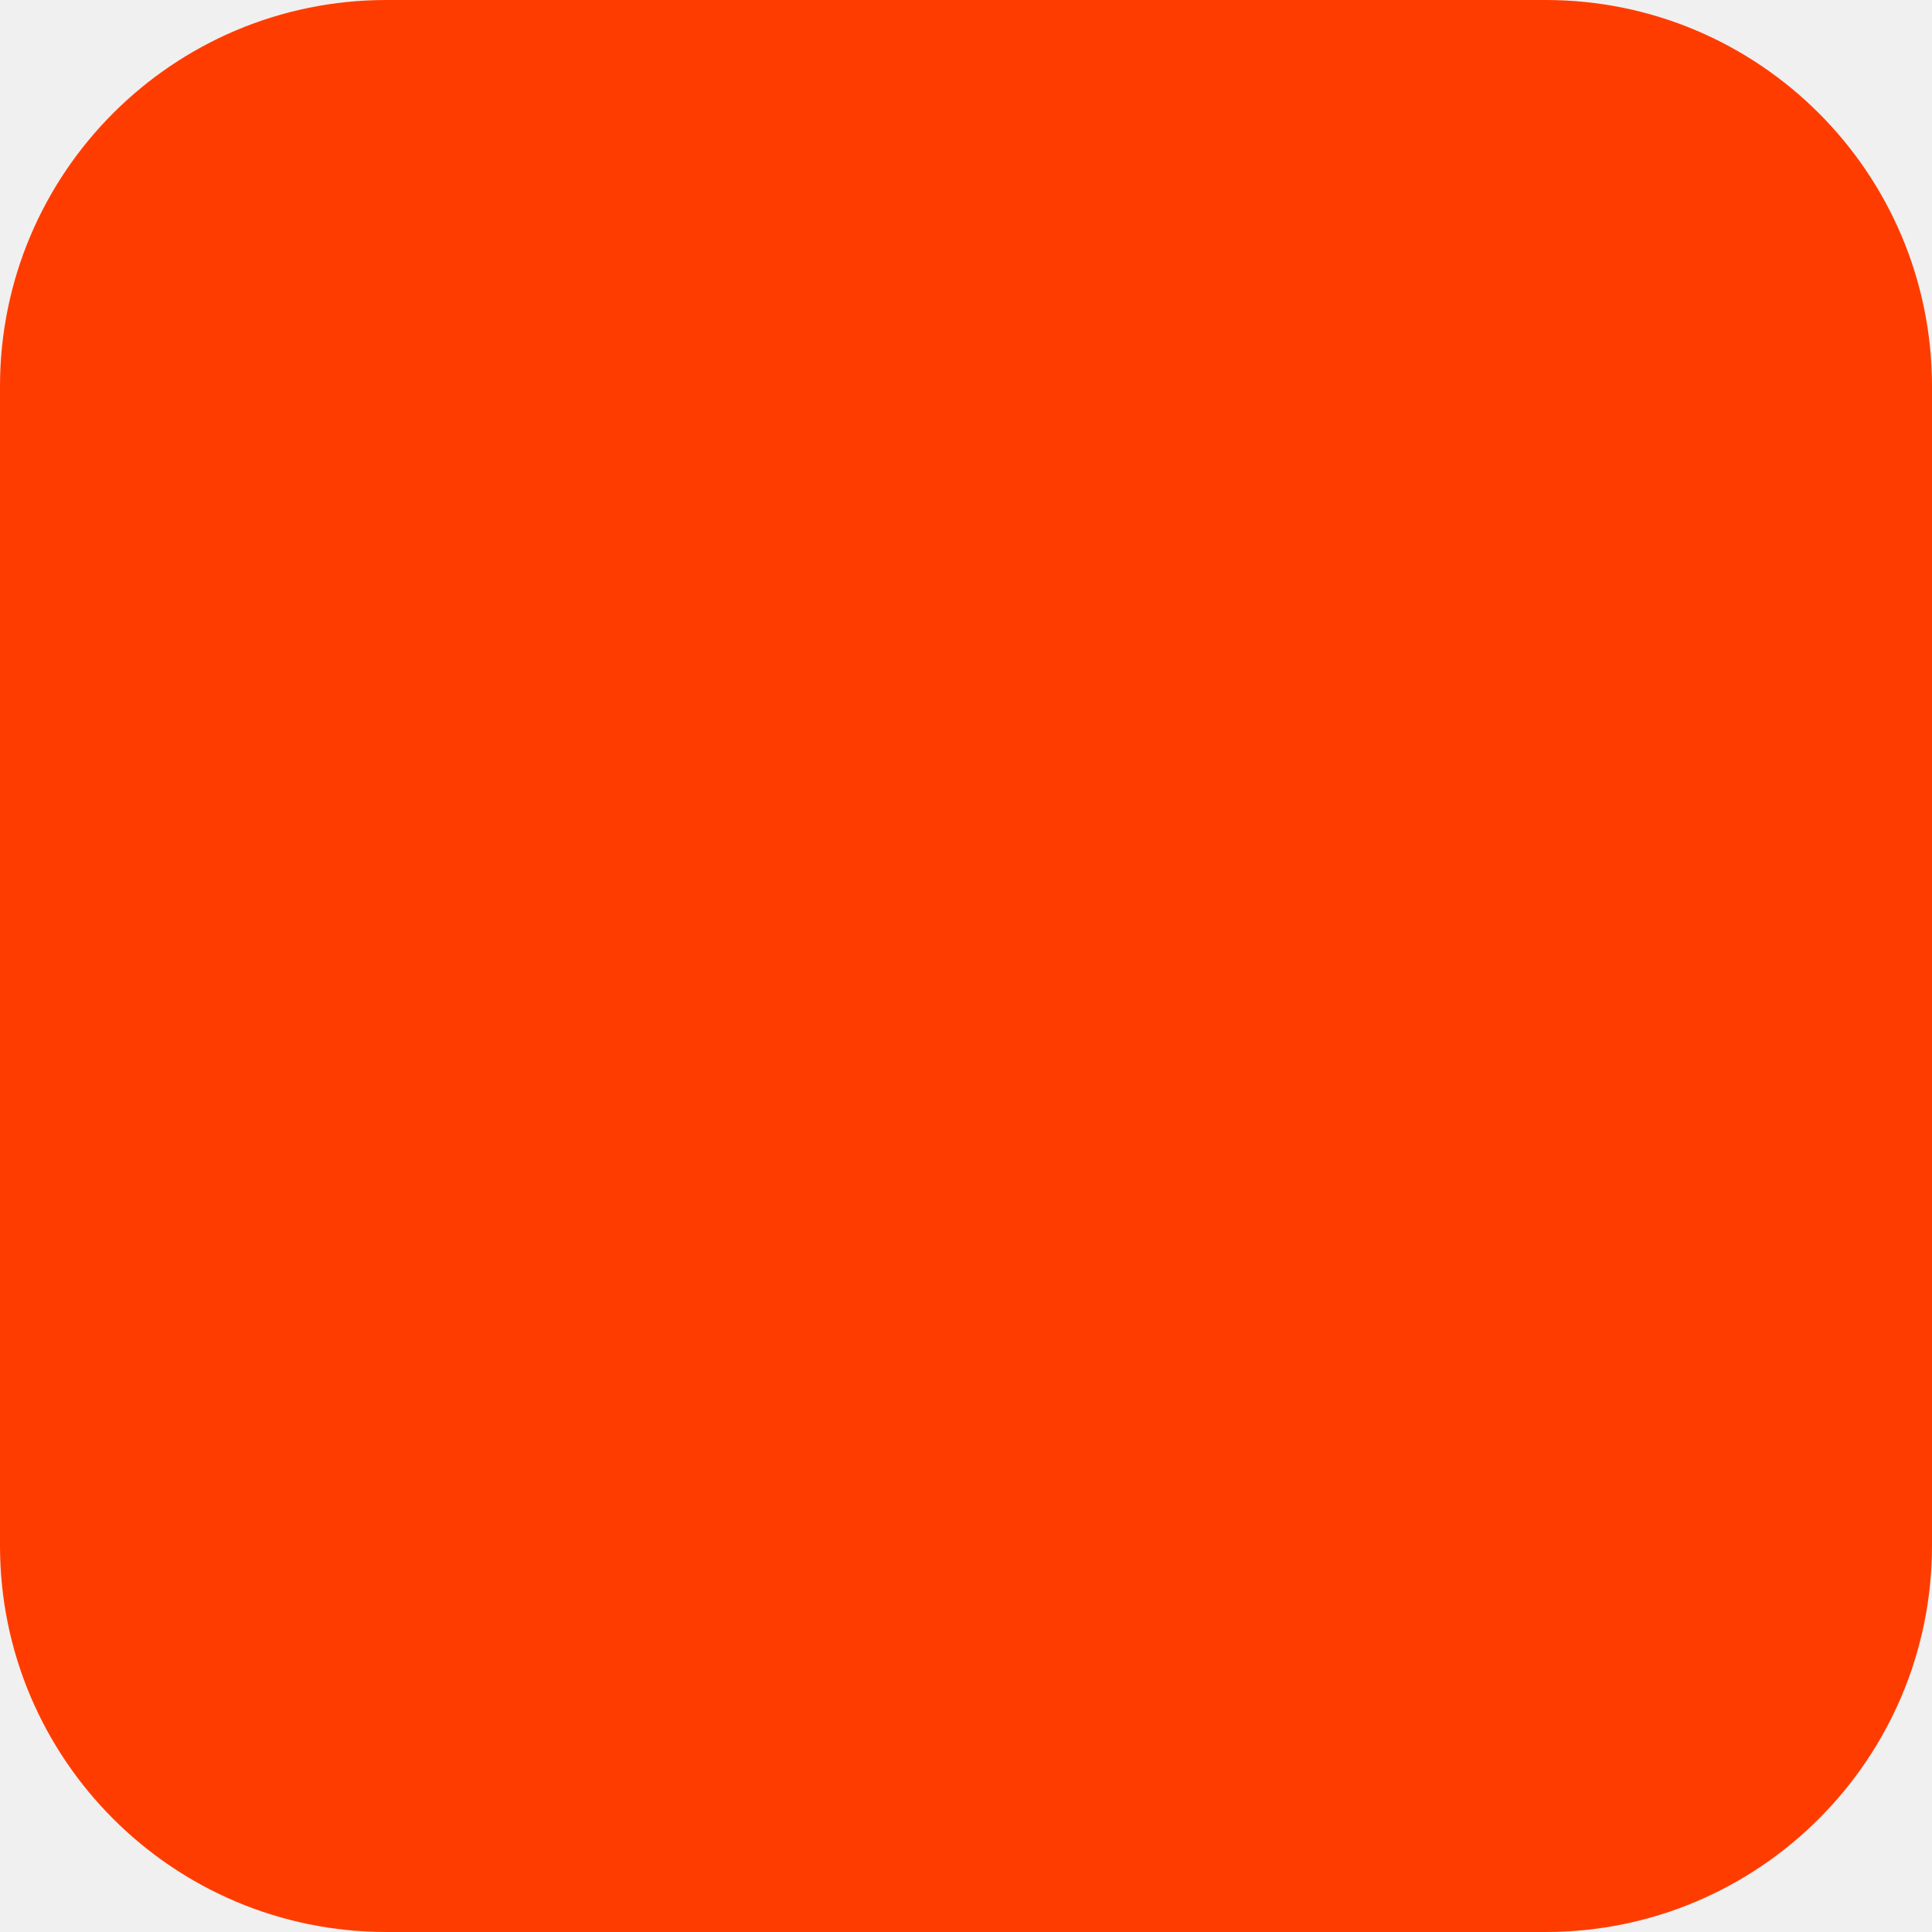
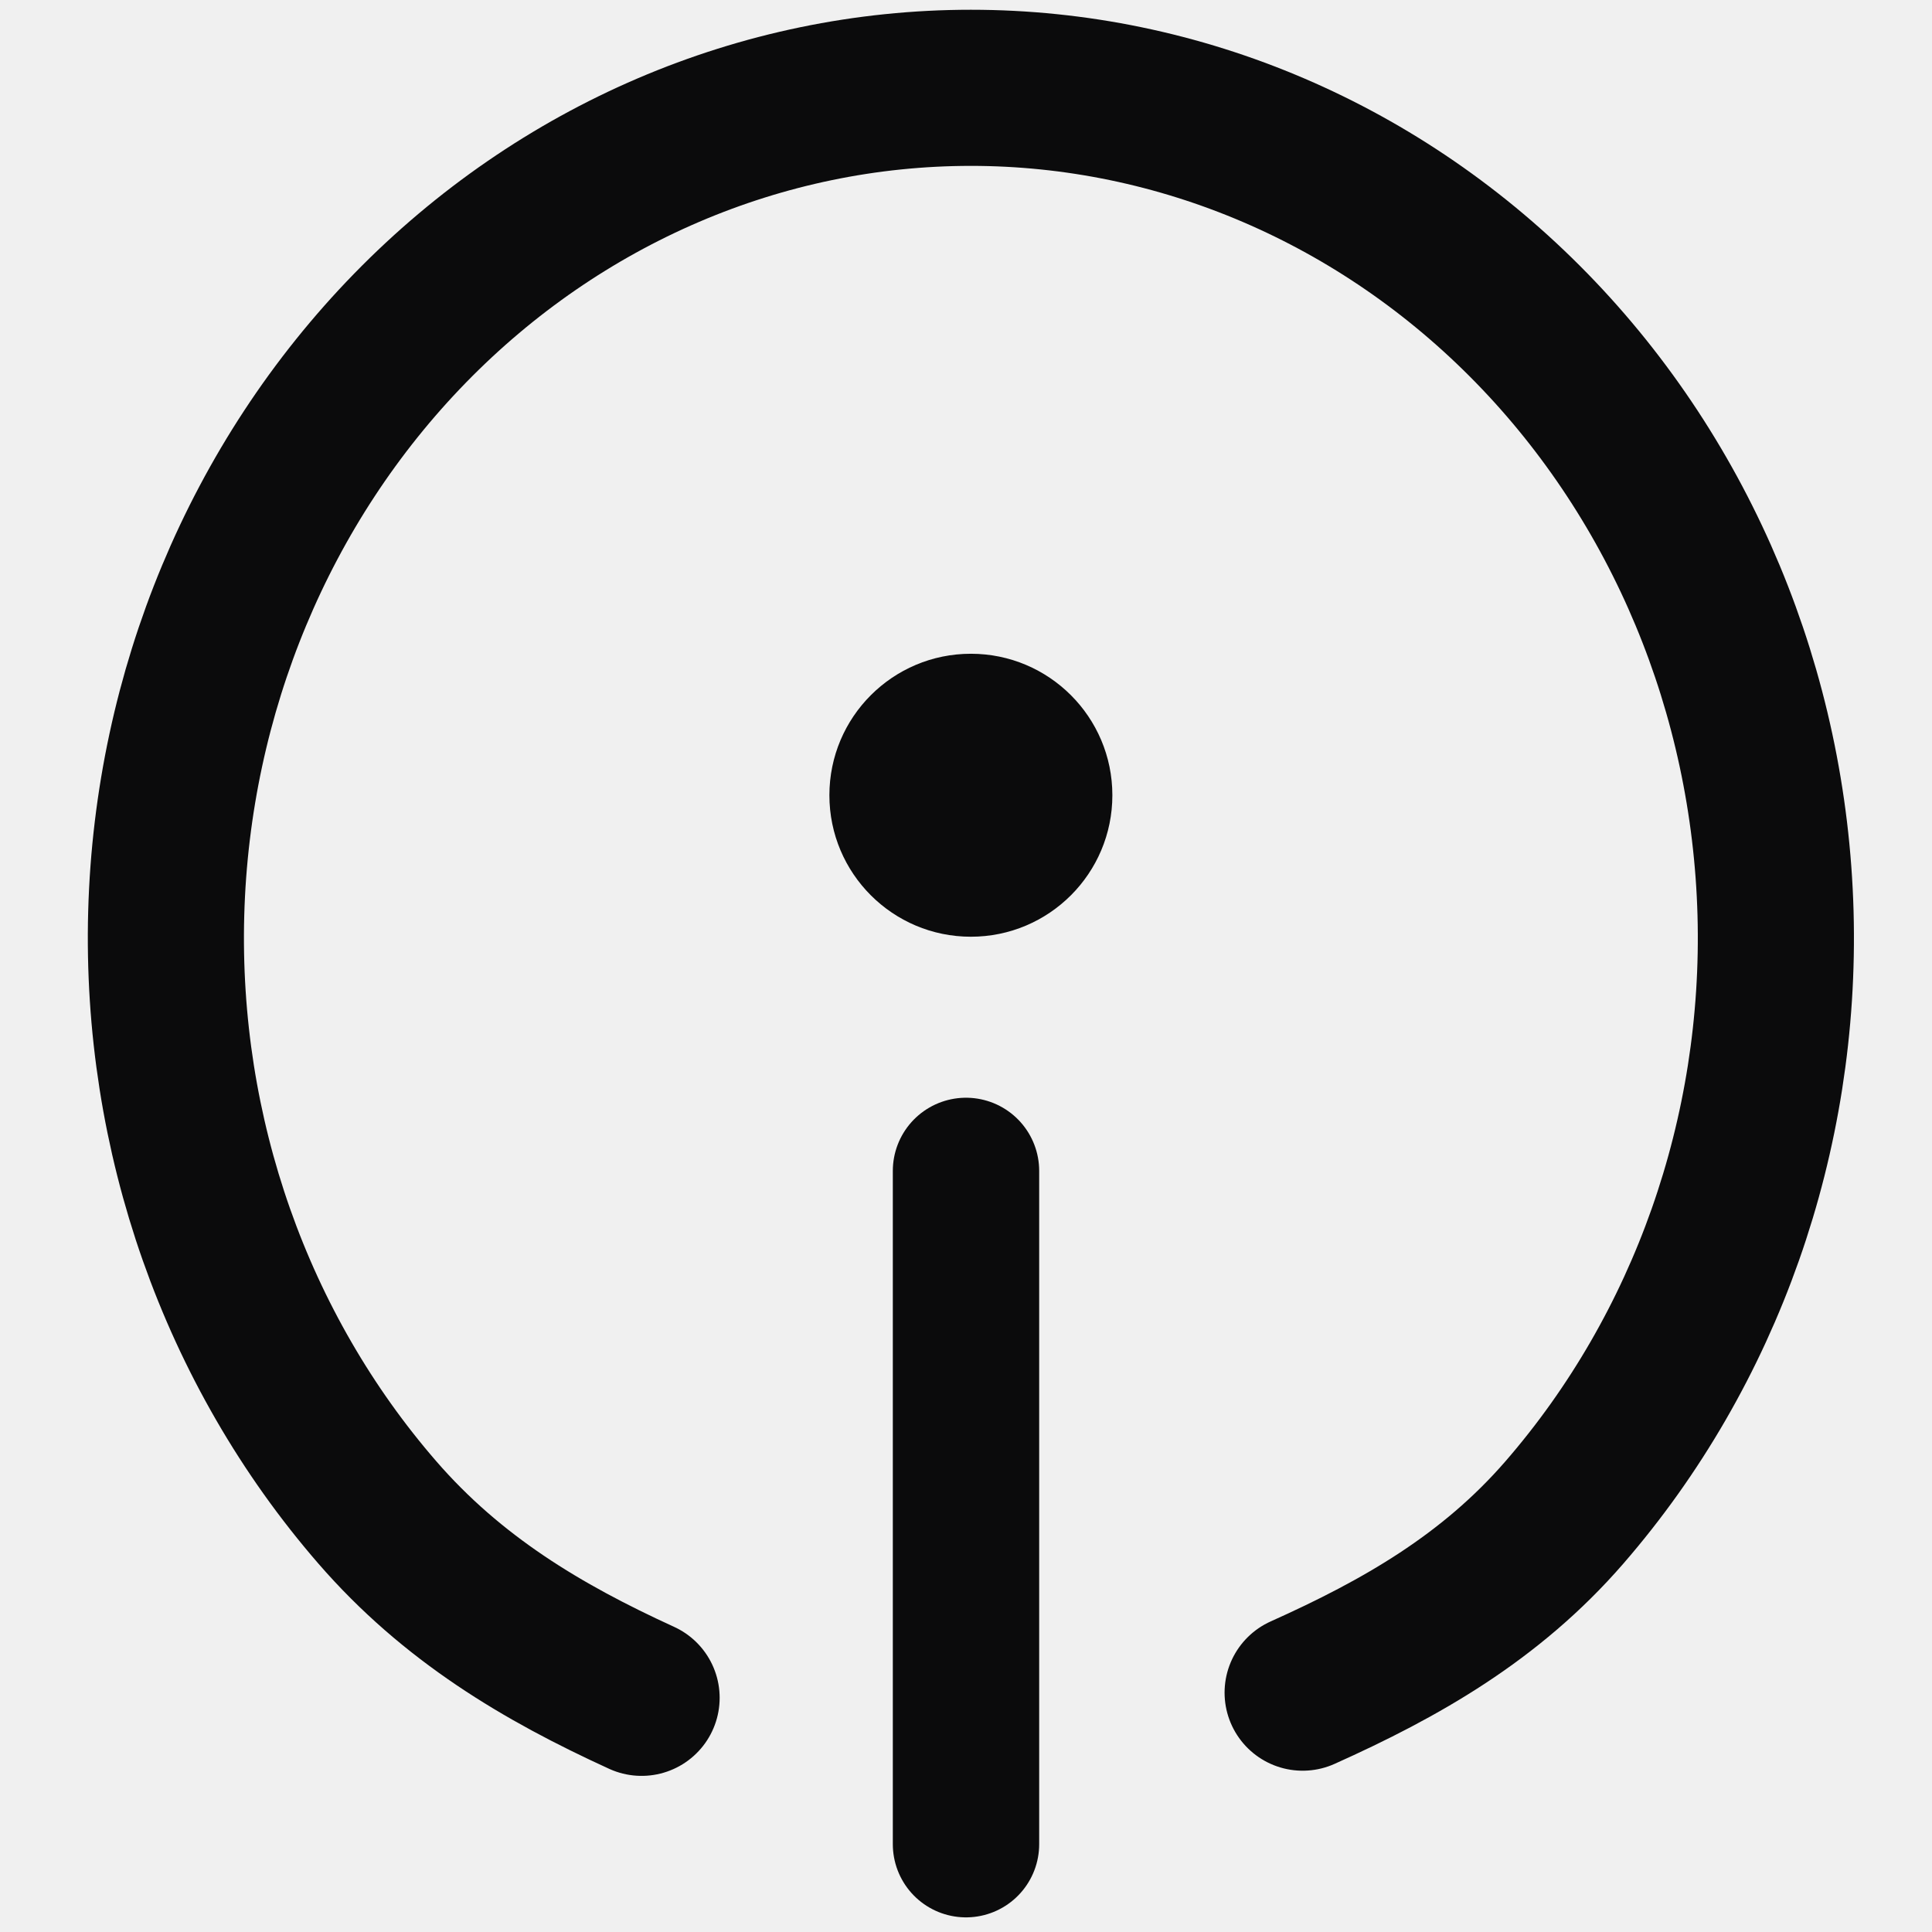
- <svg xmlns="http://www.w3.org/2000/svg" width="180" height="180" viewBox="0 0 180 180" fill="none">
-   <rect width="180" height="180" rx="36" fill="#FF3C00" />
+ <svg xmlns="http://www.w3.org/2000/svg" width="278" height="278" viewBox="40 40 198 198" fill="none">
+   <style>
+     .stem, .circle { stroke: #0B0B0C; fill: none; }
+     .dot { fill: #0B0B0C; }
+     @media (prefers-color-scheme: dark) {
+       .stem, .circle { stroke: #FFFFFF; }
+       .dot { fill: #FFFFFF; }
+     }
+   </style>
+   <path class="stem" d="M139 160V229" stroke-width="15" stroke-linecap="round" stroke-linejoin="round" />
+   <path class="dot" d="M139.5 136C147.508 136 154 129.508 154 121.5C154 113.492 147.508 107 139.5 107C131.492 107 125 113.492 125 121.5C125 129.508 131.492 136 139.5 136Z" />
+   <path class="circle" d="M105.753 214C95.568 209.344 86.348 203.852 78.667 194.996C64.168 178.28 56.409 156.254 57.035 133.594C57.661 110.934 66.624 89.424 82.021 73.629C97.418 57.835 118.037 49 139.5 49C160.963 49 181.582 57.835 196.979 73.629C212.376 89.424 221.339 110.934 221.965 133.594C222.591 156.254 214.832 178.28 200.333 194.996C192.756 203.733 183.545 208.964 173.5 213.47" stroke-width="16" stroke-linecap="round" stroke-linejoin="round" />
</svg>
